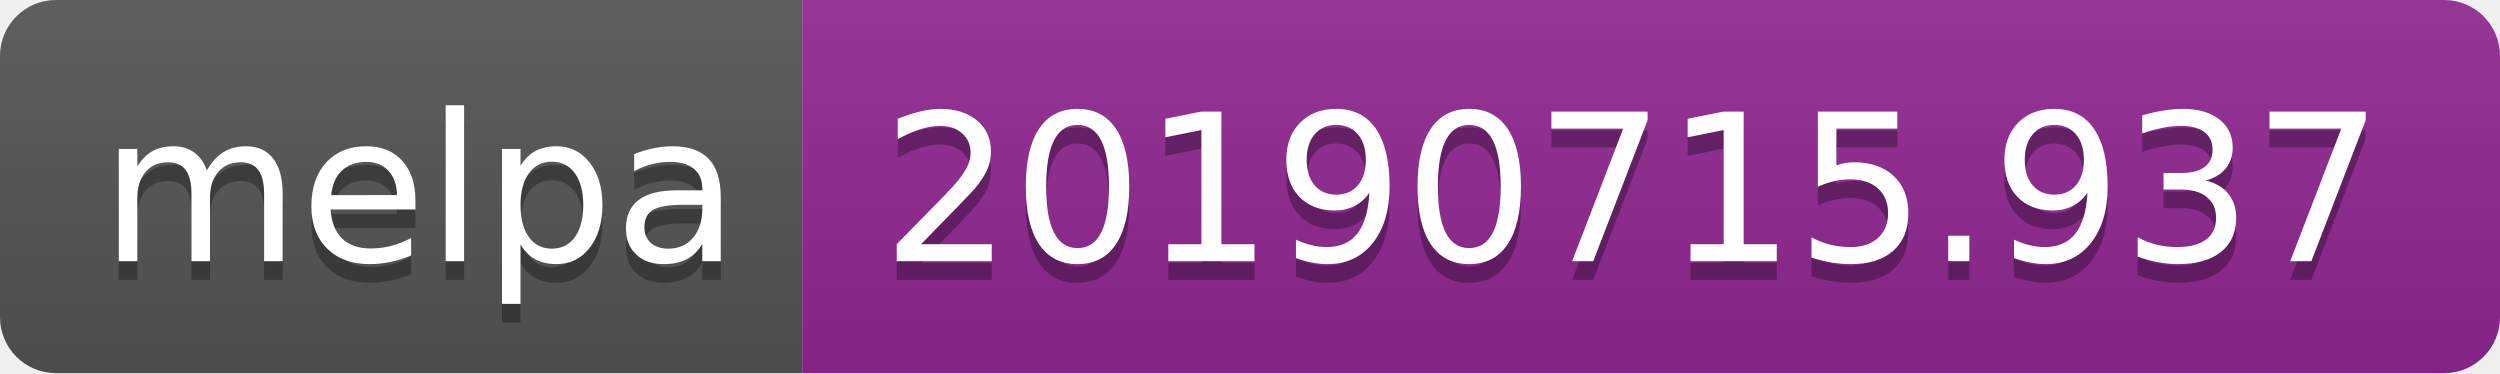
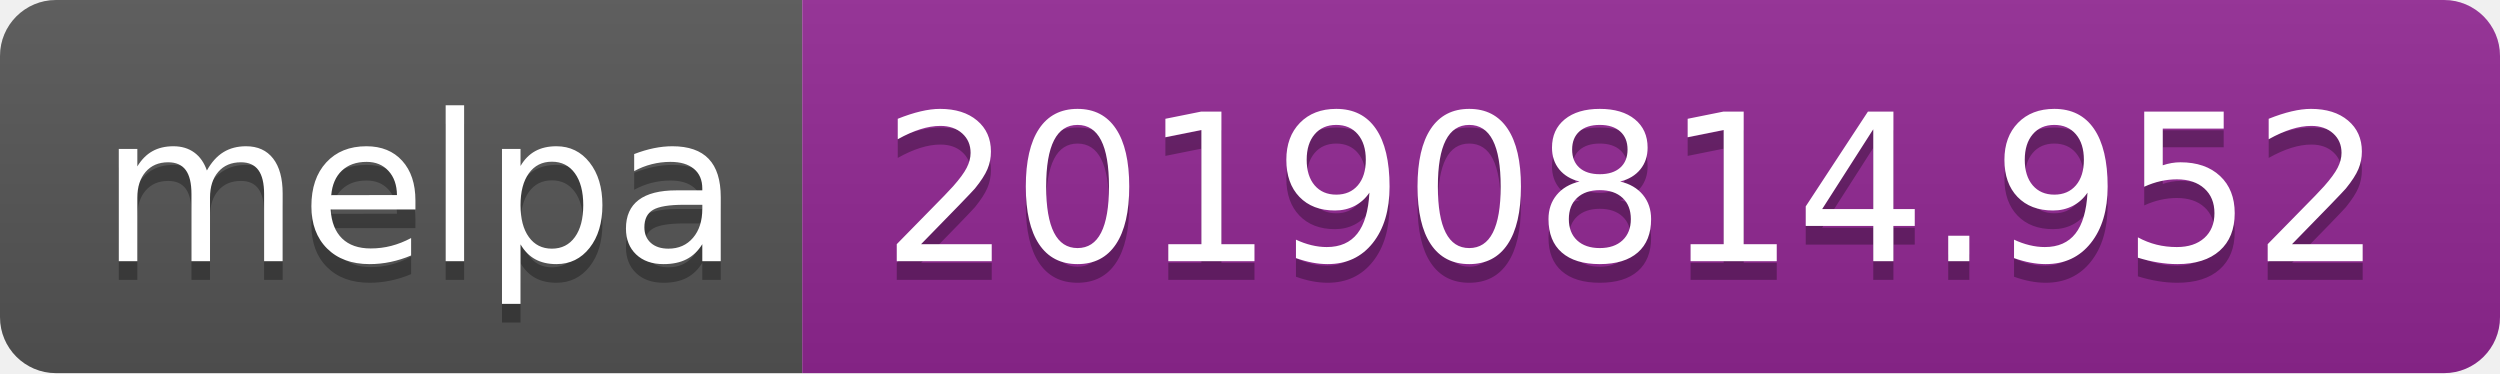
<svg xmlns="http://www.w3.org/2000/svg" width="134" height="20">
  <linearGradient id="b" x2="0" y2="100%">
    <stop offset="0" stop-color="#bbb" stop-opacity=".1" />
    <stop offset="1" stop-opacity=".1" />
  </linearGradient>
  <clipPath id="a">
    <rect width="134" height="20" rx="3" fill="#fff" />
  </clipPath>
  <g clip-path="url(#a)">
    <path fill="#555" d="M0 0h43v20H0z" />
    <path fill="#922793" d="M43 0h91v20H43z" />
    <path fill="url(#b)" d="M0 0h134v20H0z" />
  </g>
  <g fill="#fff" text-anchor="middle" font-family="DejaVu Sans,Verdana,Geneva,sans-serif" font-size="110">
    <text x="225" y="150" fill="#010101" fill-opacity=".3" transform="scale(.1)" textLength="330">melpa</text>
    <text x="225" y="140" transform="scale(.1)" textLength="330">melpa</text>
-     <text x="875" y="150" fill="#010101" fill-opacity=".3" transform="scale(.1)" textLength="810">20190715.937</text>
-     <text x="875" y="140" transform="scale(.1)" textLength="810">20190715.937</text>
+     <text x="875" y="150" fill="#010101" fill-opacity=".3" transform="scale(.1)" textLength="810">20190814.952</text>
+     <text x="875" y="140" transform="scale(.1)" textLength="810">20190814.952</text>
  </g>
</svg>
